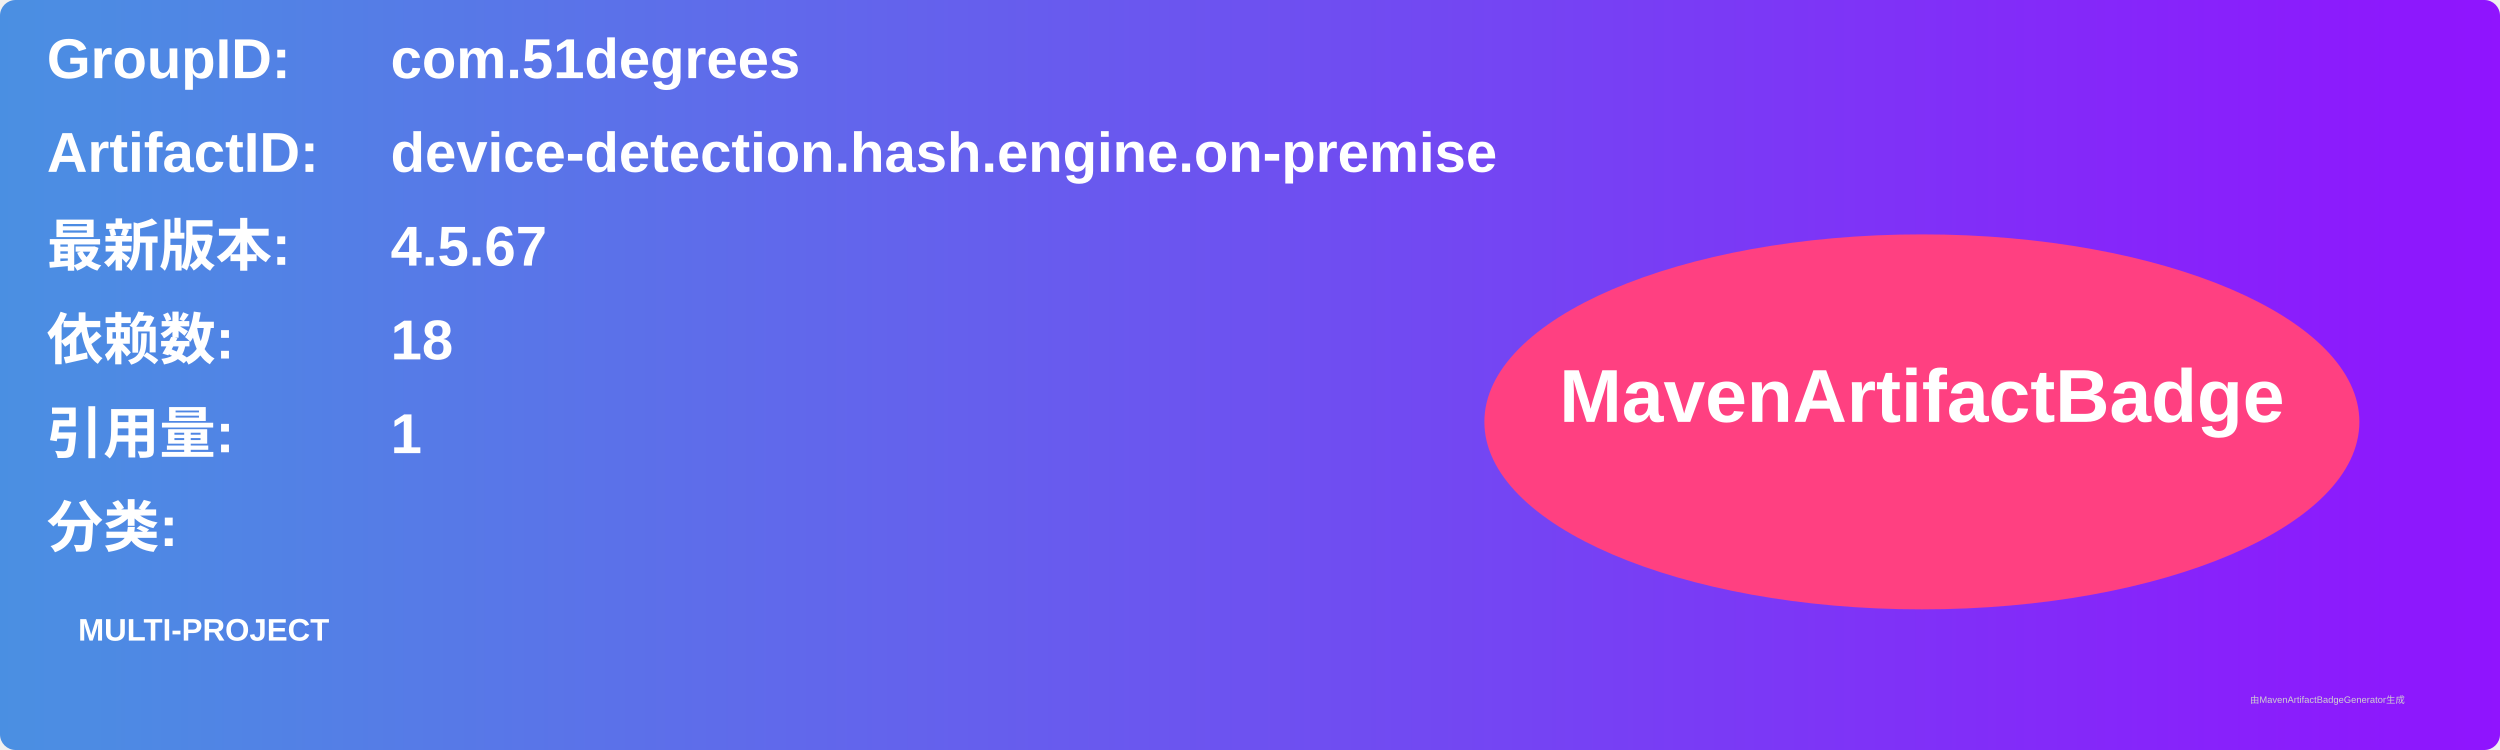
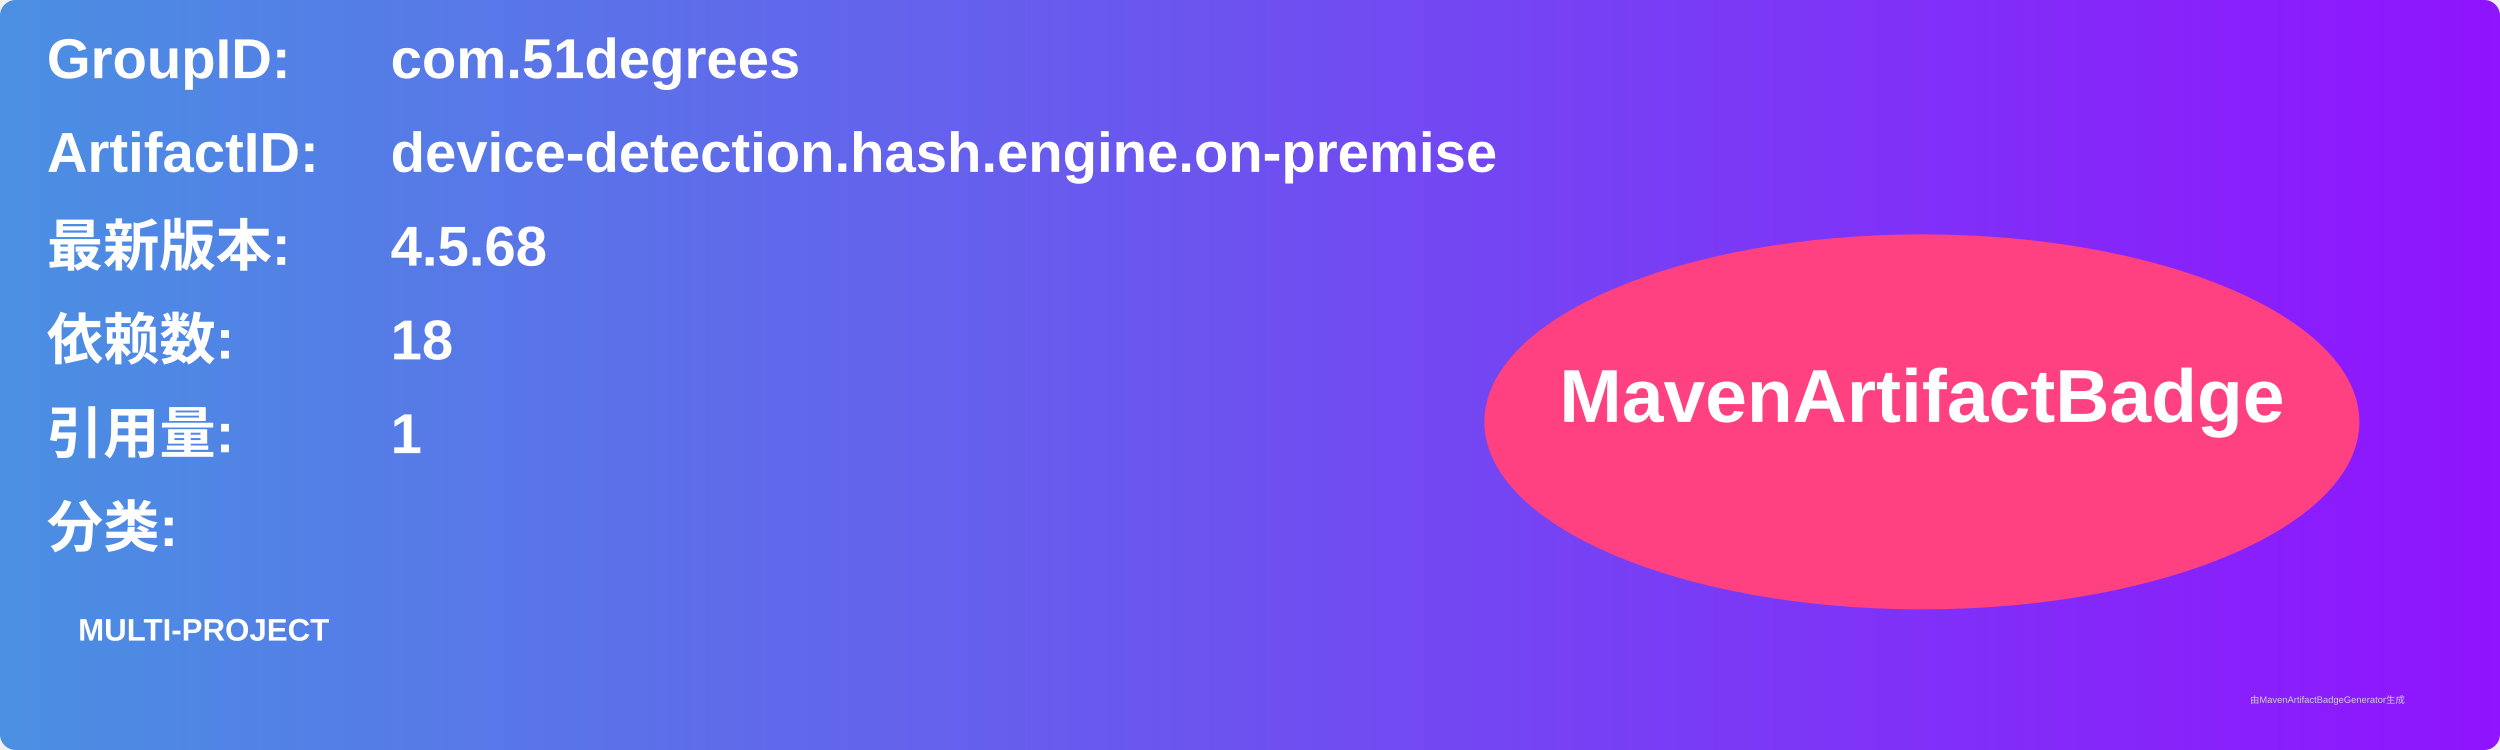
<svg xmlns="http://www.w3.org/2000/svg" width="800" height="240" viewBox="0 0 800 240">
  <linearGradient id="grad" x1="0%" y1="0%" x2="100%" y2="0%">
    <stop offset="0%" stop-color="#4a90e2" />
    <stop offset="100%" stop-color="#9013fe" />
  </linearGradient>
  <rect width="100%" height="100%" rx="5" ry="5" fill="url(#grad)" />
  <g transform="translate(15, 15)">
    <text x="0" y="10" font-family="Arial" font-size="18" fill="white" font-weight="bold" width="260">GroupID:</text>
    <text x="110" y="10" font-family="Arial" font-size="18" fill="white" font-weight="bold" width="460">com.51degrees</text>
    <text x="0" y="40" font-family="Arial" font-size="18" fill="white" font-weight="bold" width="260">ArtifactID:</text>
    <text x="110" y="40" font-family="Arial" font-size="18" fill="white" font-weight="bold" width="460">device-detection.hash.engine.on-premise</text>
    <text x="0" y="70" font-family="Arial" font-size="18" fill="white" font-weight="bold">最新版本:</text>
    <text x="110" y="70" font-family="Arial" font-size="18" fill="white" font-weight="bold">
-       <tspan font-weight="bold">4.5.67</tspan>
+       <tspan font-weight="bold">4.5.68</tspan>
    </text>
    <text x="0" y="100" font-family="Arial" font-size="18" fill="white" font-weight="bold">依赖数: </text>
    <text x="110" y="100" font-family="Arial" font-size="18" fill="white">
      <tspan font-weight="bold">18</tspan>
    </text>
    <text x="0" y="130" font-family="Arial" font-size="18" fill="white" font-weight="bold">引用量: </text>
    <text x="110" y="130" font-family="Arial" font-size="18" fill="white">
      <tspan font-weight="bold">1</tspan>
    </text>
    <text x="0" y="160" font-family="Arial" font-size="18" fill="white" font-weight="bold">分类:</text>
    <text x="10" y="190" font-family="Arial" font-size="10" fill="white">
      <tspan font-weight="bold">MULTI-PROJECT</tspan>
    </text>
    <ellipse cx="600" cy="120" rx="140" ry="60" fill="#ff4081" />
    <text x="600" y="120" text-anchor="middle" font-family="Arial" font-size="24" fill="white" font-weight="bold">MavenArtifactBadge</text>
  </g>
  <text x="720" y="225" font-family="Arial" font-size="3" fill="#d0d0d0">由MavenArtifactBadgeGenerator生成</text>
</svg>
